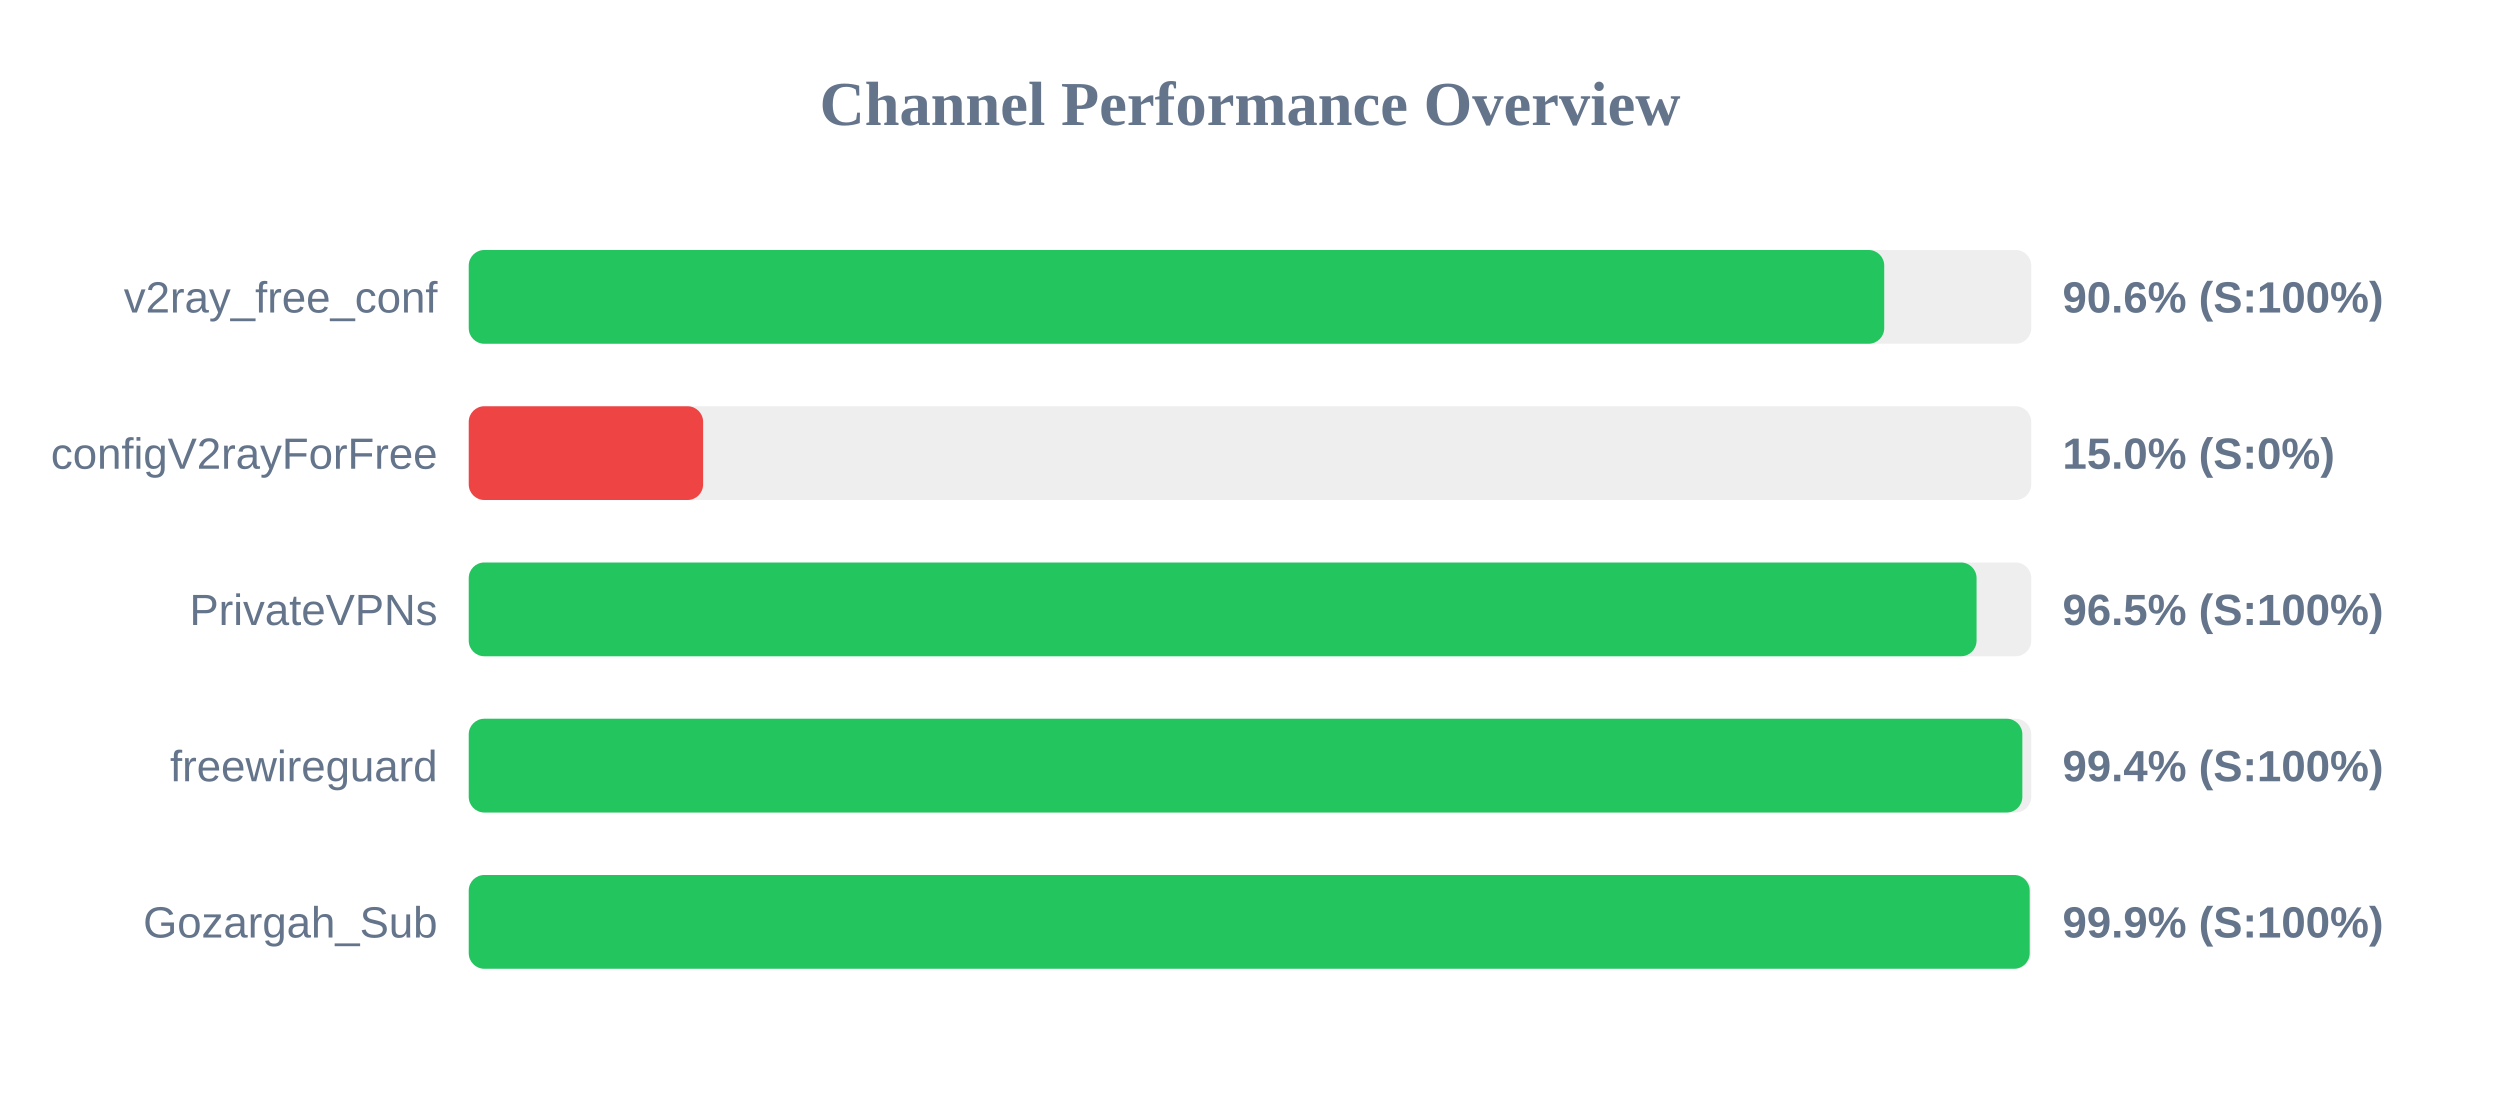
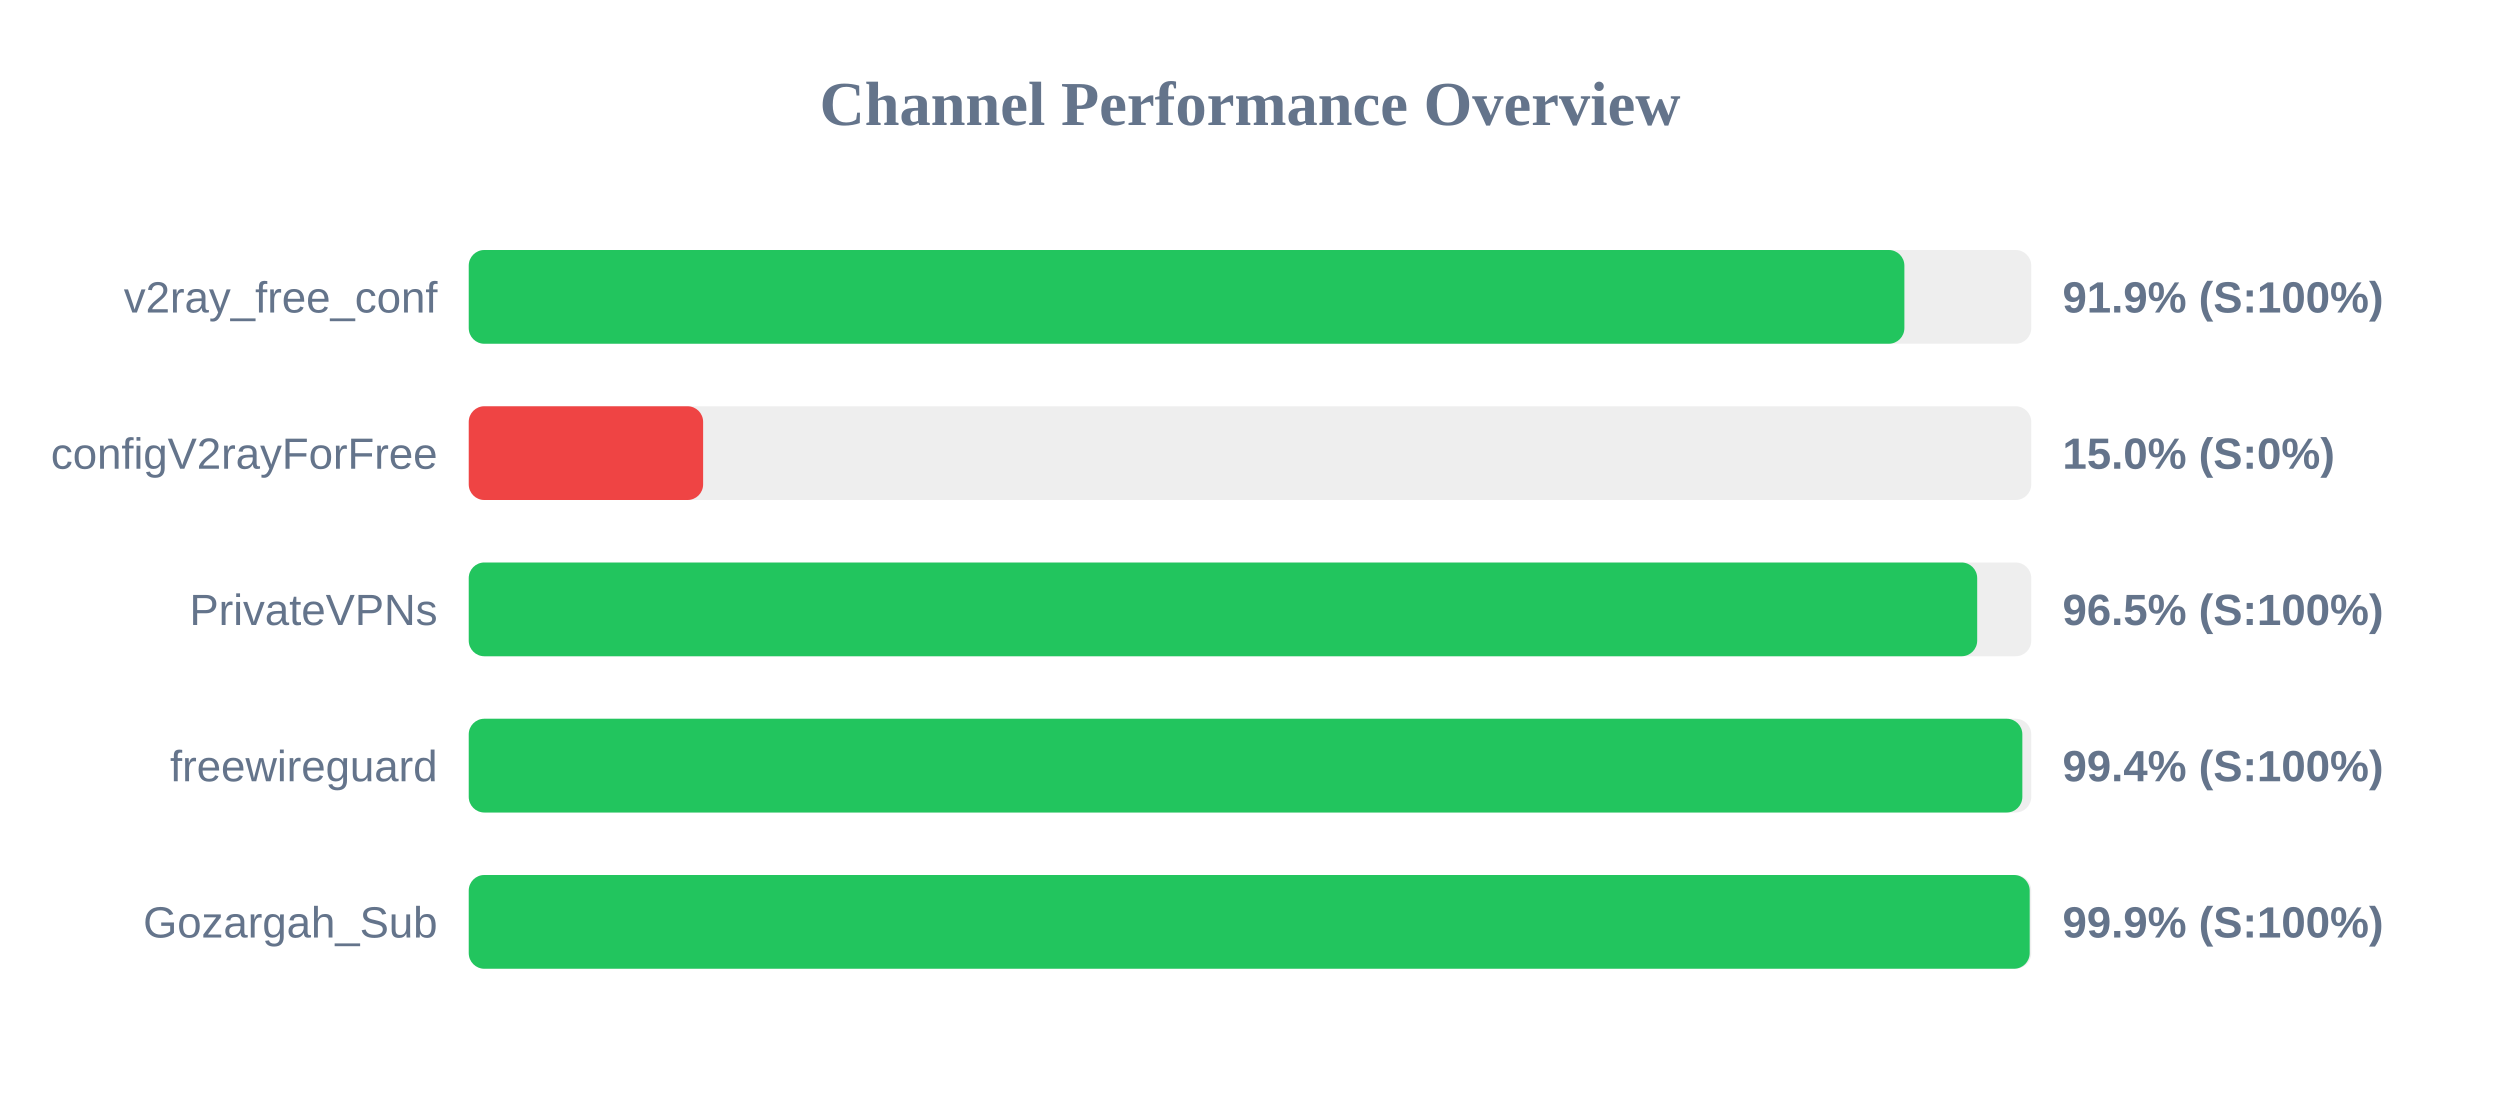
<svg xmlns="http://www.w3.org/2000/svg" width="800" height="350" version="1.1">
  <style>
        .row { font: 14px Arial; fill: #64748b; }
        .score { font: bold 14px Arial; fill: #64748b; }
    </style>
  <text x="400" y="40" text-anchor="middle" font-size="20px" font-weight="bold" fill="#64748b">Channel Performance Overview</text>
  <rect x="150" y="80" width="500" height="30" fill="#eee" rx="5" />
-   <rect x="150" y="80" width="452.95" height="30" fill="#22c55e" rx="5" />
+   <rect x="150" y="80" width="459.4" height="30" fill="#22c55e" rx="5" />
  <text x="140" y="100" text-anchor="end" class="row">v2ray_free_conf</text>
-   <text x="660" y="100" text-anchor="start" class="score">90.6% (S:100%)</text>
+   <text x="660" y="100" text-anchor="start" class="score">91.9% (S:100%)</text>
  <rect x="150" y="130" width="500" height="30" fill="#eee" rx="5" />
  <rect x="150" y="130" width="75.0" height="30" fill="#ef4444" rx="5" />
  <text x="140" y="150" text-anchor="end" class="row">configV2rayForFree</text>
  <text x="660" y="150" text-anchor="start" class="score">15.0% (S:0%)</text>
  <rect x="150" y="180" width="500" height="30" fill="#eee" rx="5" />
-   <rect x="150" y="180" width="482.5" height="30" fill="#22c55e" rx="5" />
+   <rect x="150" y="180" width="482.7" height="30" fill="#22c55e" rx="5" />
  <text x="140" y="200" text-anchor="end" class="row">PrivateVPNs</text>
  <text x="660" y="200" text-anchor="start" class="score">96.5% (S:100%)</text>
  <rect x="150" y="230" width="500" height="30" fill="#eee" rx="5" />
  <rect x="150" y="230" width="497.15" height="30" fill="#22c55e" rx="5" />
  <text x="140" y="250" text-anchor="end" class="row">freewireguard</text>
  <text x="660" y="250" text-anchor="start" class="score">99.4% (S:100%)</text>
  <rect x="150" y="280" width="500" height="30" fill="#eee" rx="5" />
  <rect x="150" y="280" width="499.5" height="30" fill="#22c55e" rx="5" />
  <text x="140" y="300" text-anchor="end" class="row">Gozargah_Sub</text>
  <text x="660" y="300" text-anchor="start" class="score">99.9% (S:100%)</text>
</svg>
